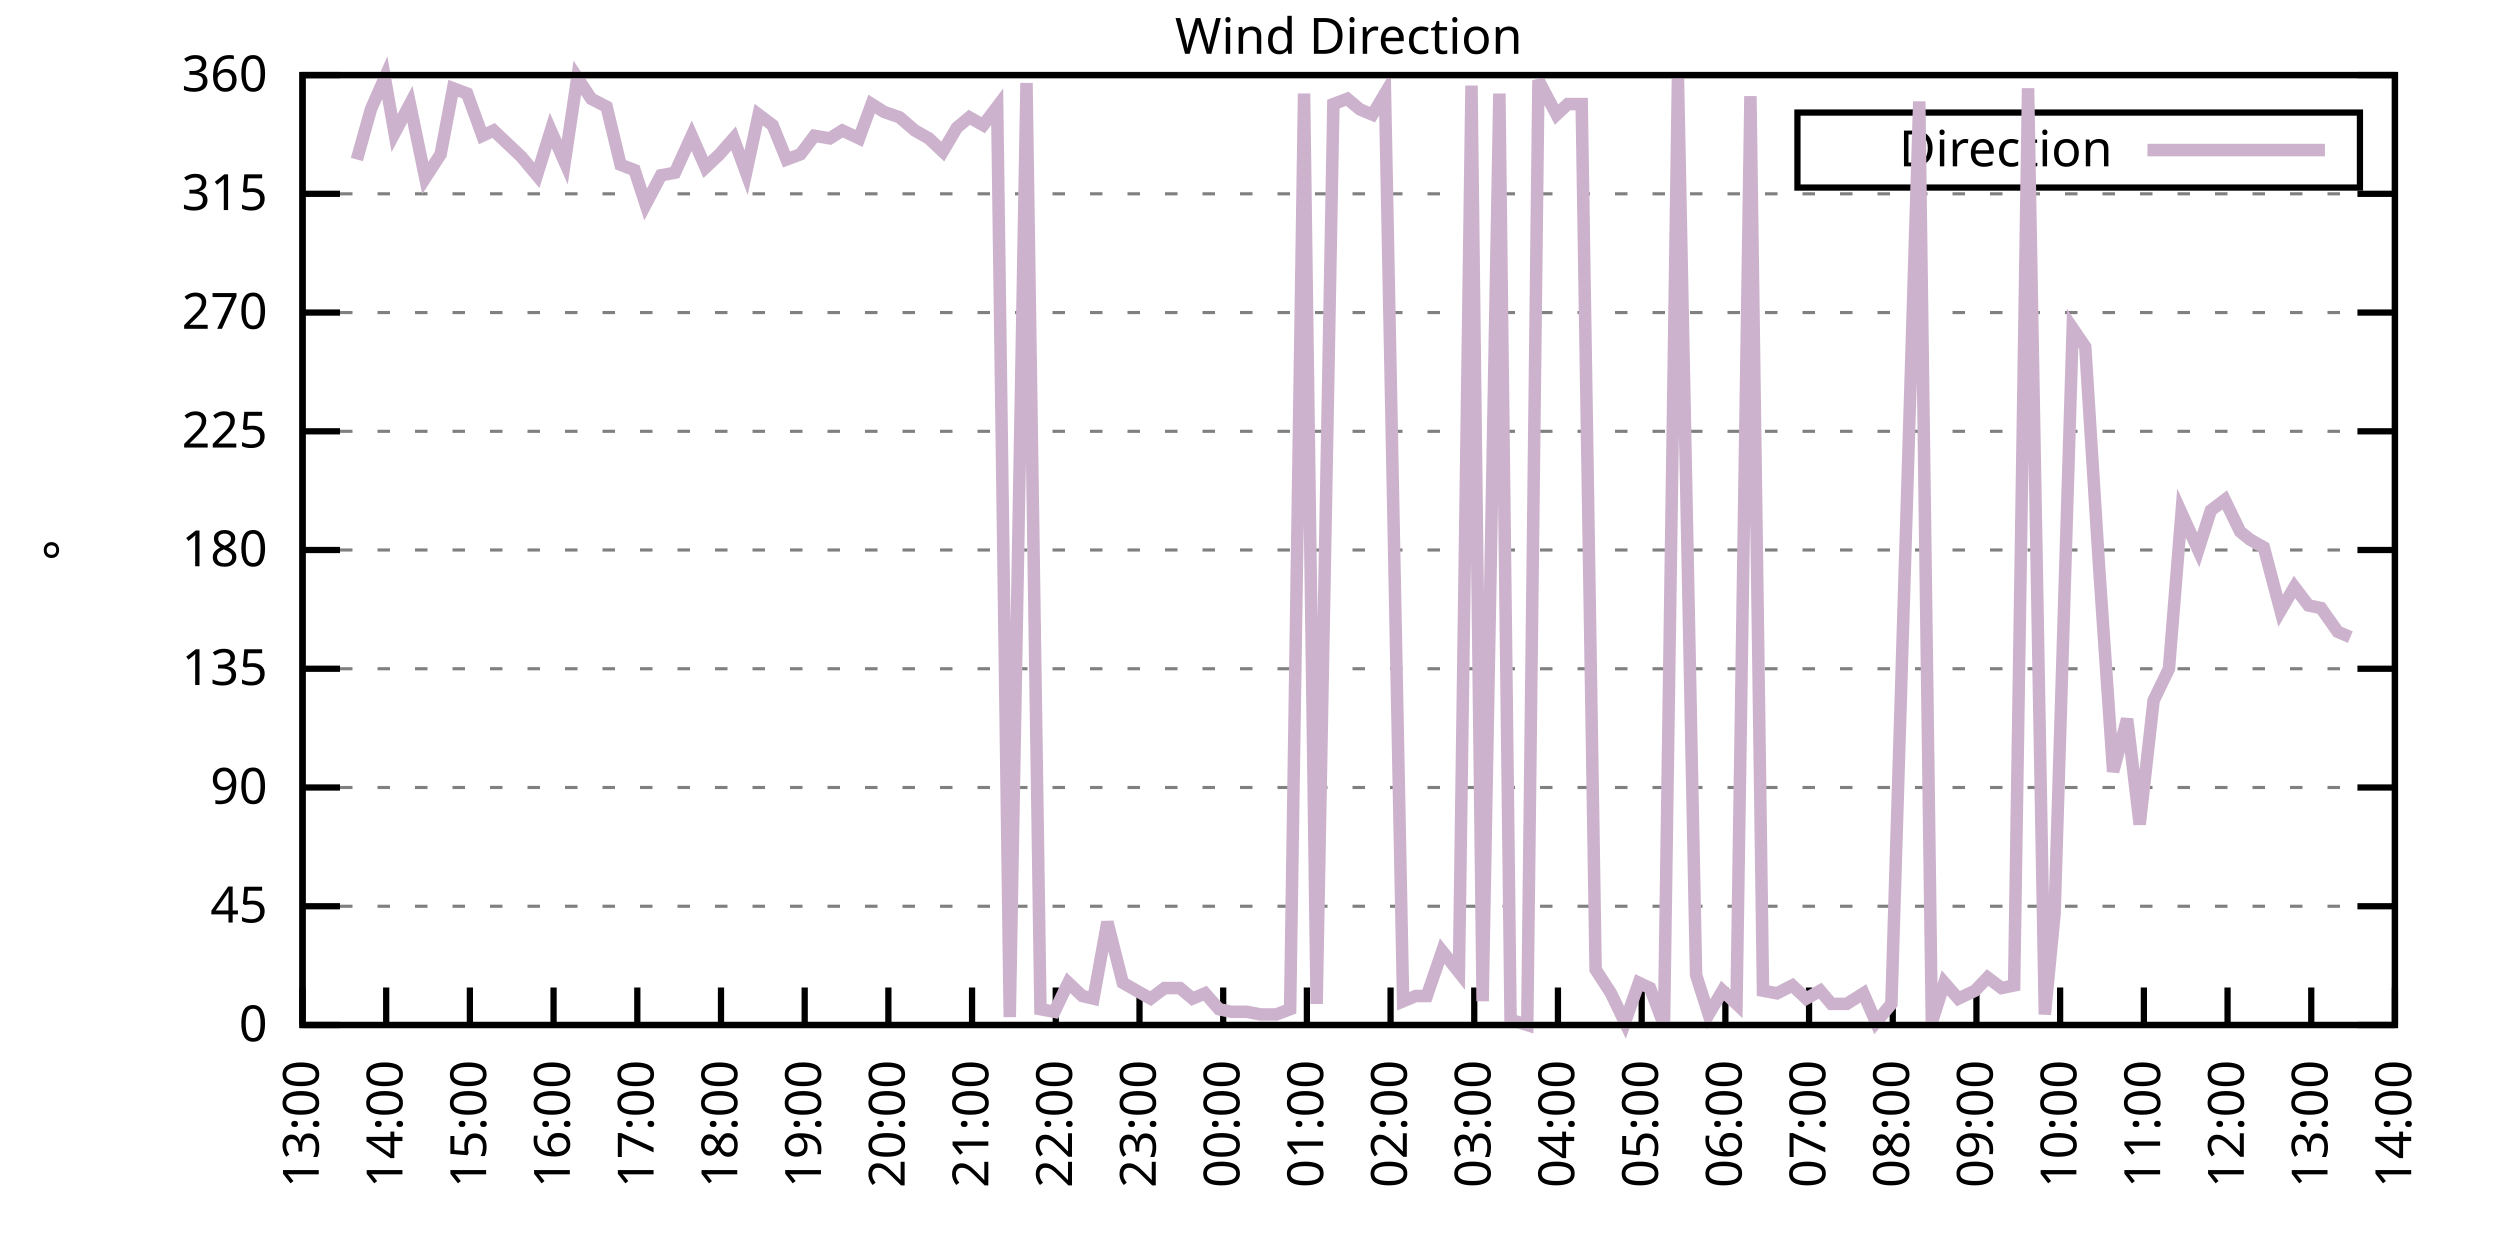
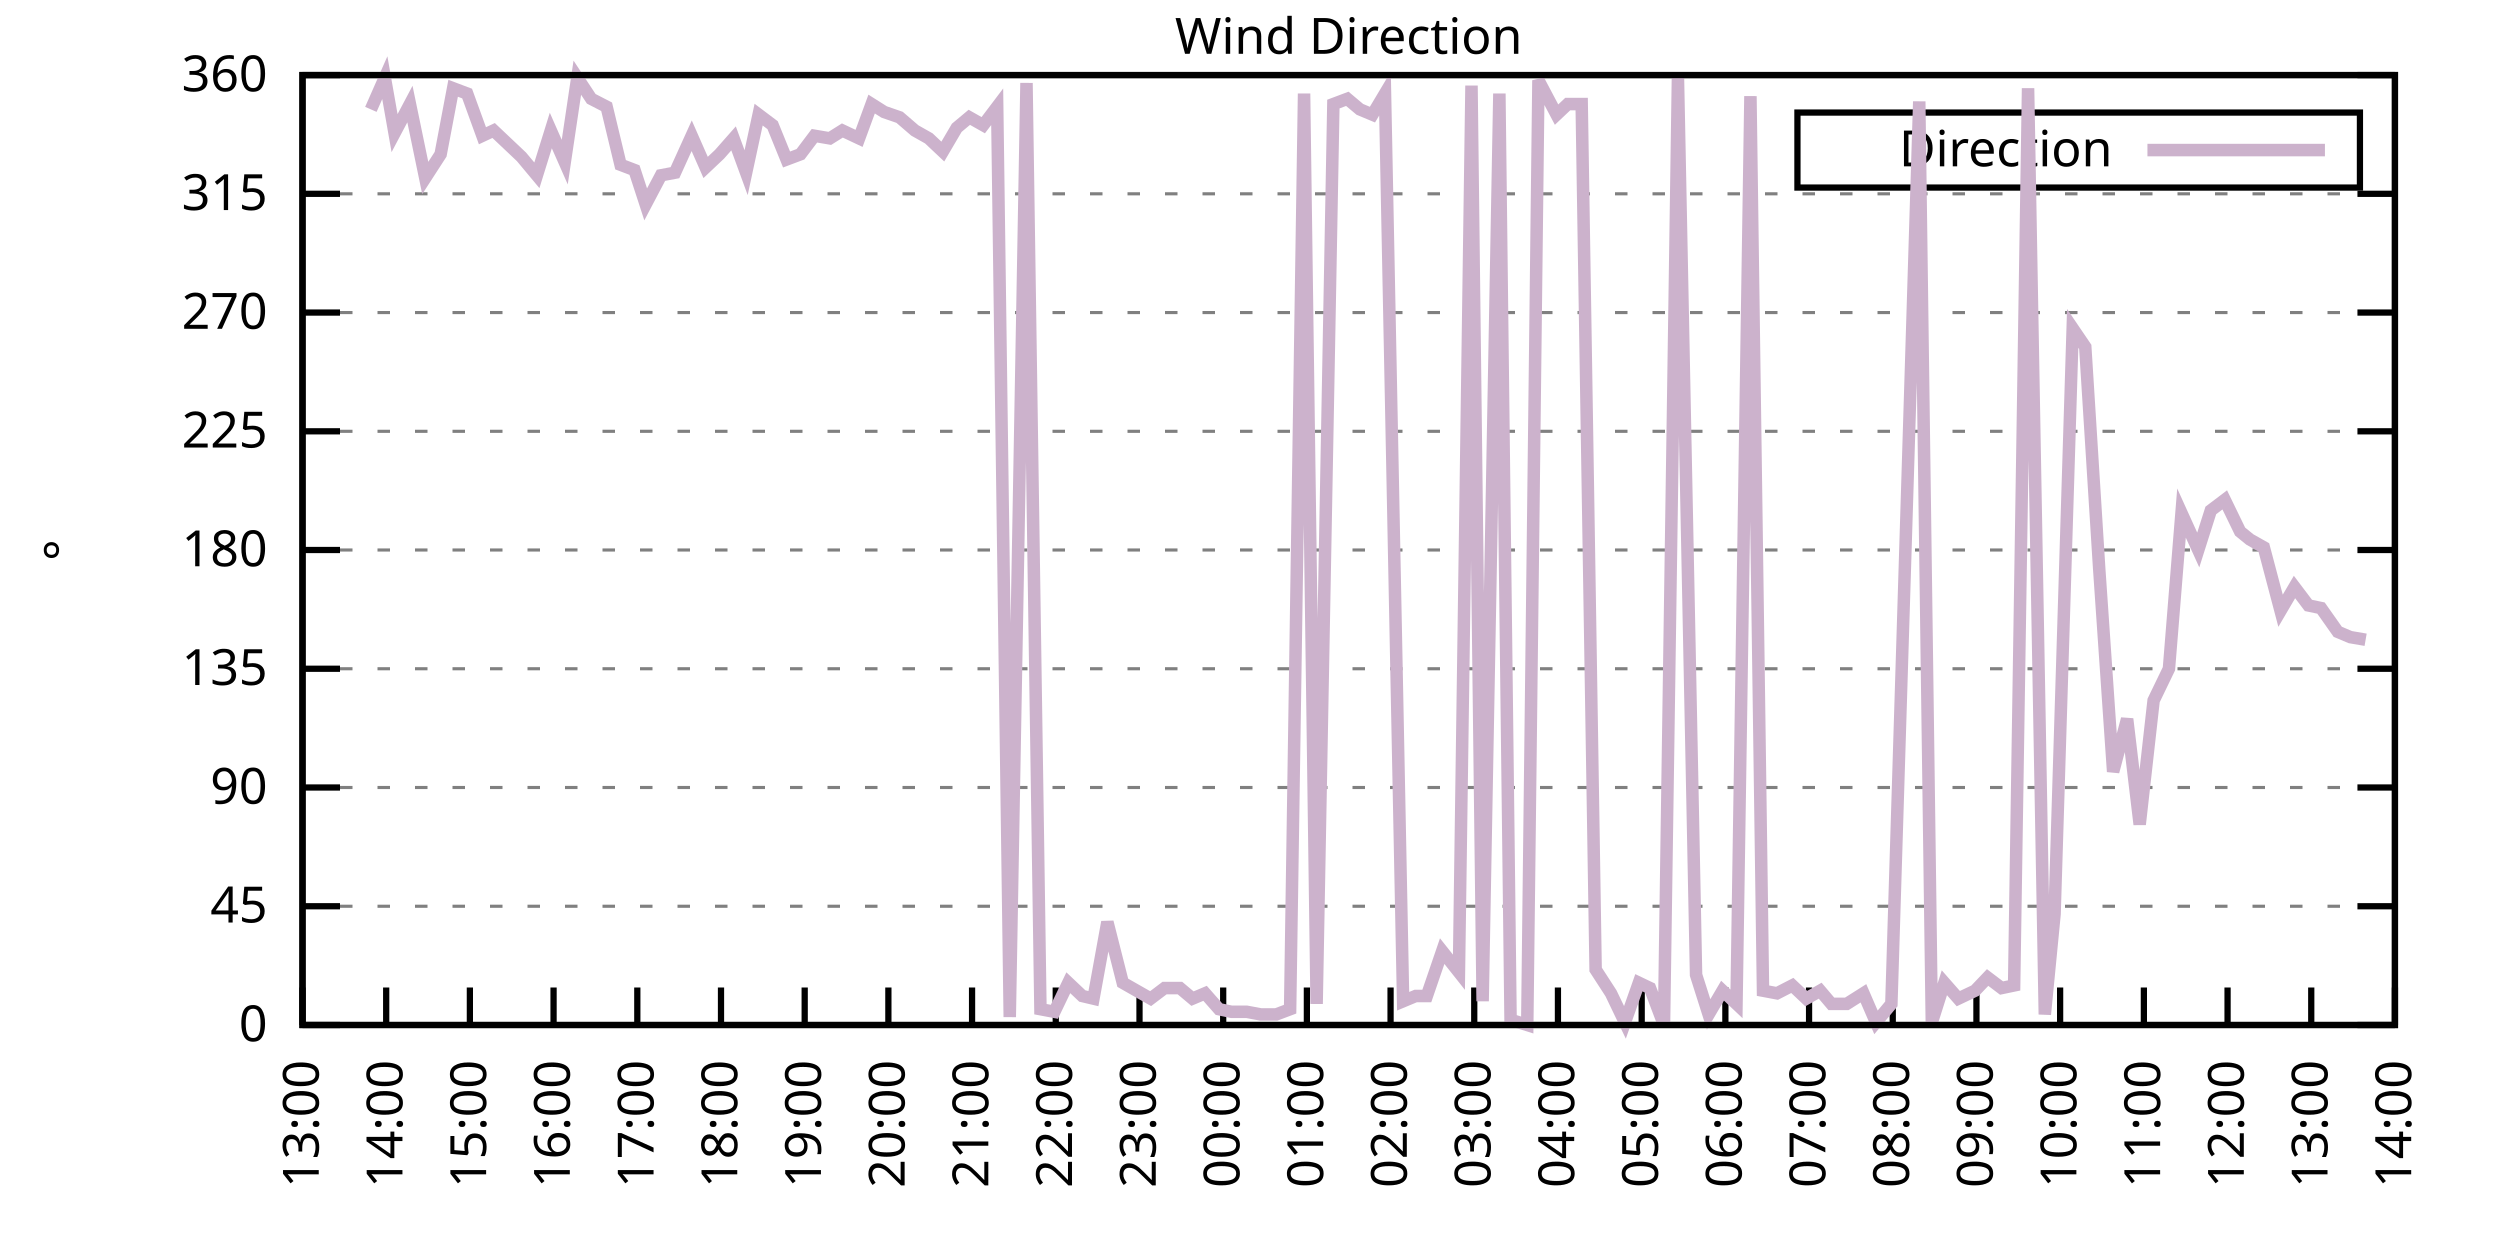
<svg xmlns="http://www.w3.org/2000/svg" xmlns:xlink="http://www.w3.org/1999/xlink" width="400" height="200" viewBox="0 0 400 200">
  <g id="gnuplot_canvas">
    <rect x="0" y="0" width="400" height="200" fill="none" />
    <defs>
      <circle id="gpDot" r="0.5" stroke-width="0.5" stroke="currentColor" />
      <path id="gpPt0" stroke-width="0.333" stroke="currentColor" d="M-1,0 h2 M0,-1 v2" />
      <path id="gpPt1" stroke-width="0.333" stroke="currentColor" d="M-1,-1 L1,1 M1,-1 L-1,1" />
      <path id="gpPt2" stroke-width="0.333" stroke="currentColor" d="M-1,0 L1,0 M0,-1 L0,1 M-1,-1 L1,1 M-1,1 L1,-1" />
      <rect id="gpPt3" stroke-width="0.333" stroke="currentColor" x="-1" y="-1" width="2" height="2" />
      <rect id="gpPt4" stroke-width="0.333" stroke="currentColor" fill="currentColor" x="-1" y="-1" width="2" height="2" />
      <circle id="gpPt5" stroke-width="0.333" stroke="currentColor" cx="0" cy="0" r="1" />
      <use xlink:href="#gpPt5" id="gpPt6" fill="currentColor" stroke="none" />
      <path id="gpPt7" stroke-width="0.333" stroke="currentColor" d="M0,-1.33 L-1.33,0.67 L1.33,0.67 z" />
      <use xlink:href="#gpPt7" id="gpPt8" fill="currentColor" stroke="none" />
      <use xlink:href="#gpPt7" id="gpPt9" stroke="currentColor" transform="rotate(180)" />
      <use xlink:href="#gpPt9" id="gpPt10" fill="currentColor" stroke="none" />
      <use xlink:href="#gpPt3" id="gpPt11" stroke="currentColor" transform="rotate(45)" />
      <use xlink:href="#gpPt11" id="gpPt12" fill="currentColor" stroke="none" />
      <path id="gpPt13" stroke-width="0.333" stroke="currentColor" d="M0,1.330 L1.265,0.411 L0.782,-1.067 L-0.782,-1.076 L-1.265,0.411 z" />
      <use xlink:href="#gpPt13" id="gpPt14" fill="currentColor" stroke="none" />
      <filter id="textbox" filterUnits="objectBoundingBox" x="0" y="0" height="1" width="1">
        <feFlood flood-color="white" flood-opacity="1" result="bgnd" />
        <feComposite in="SourceGraphic" in2="bgnd" operator="atop" />
      </filter>
      <filter id="greybox" filterUnits="objectBoundingBox" x="0" y="0" height="1" width="1">
        <feFlood flood-color="lightgrey" flood-opacity="1" result="grey" />
        <feComposite in="SourceGraphic" in2="grey" operator="atop" />
      </filter>
    </defs>
    <g fill="none" color="white" stroke="currentColor" stroke-width="1.00" stroke-linecap="butt" stroke-linejoin="miter">
</g>
    <g fill="none" color="black" stroke="currentColor" stroke-width="1.00" stroke-linecap="butt" stroke-linejoin="miter">
      <g stroke="none" shape-rendering="crispEdges">
        <polygon fill="rgb(255, 255, 255)" points="48.40,164.00 383.18,164.00 383.18,12.02 48.40,12.02 " />
      </g>
    </g>
    <g fill="none" color="black" stroke="currentColor" stroke-width="1.00" stroke-linecap="butt" stroke-linejoin="miter">
</g>
    <g fill="none" color="black" stroke="black" stroke-width="0.50" stroke-linecap="butt" stroke-linejoin="miter">
</g>
    <g fill="none" color="gray" stroke="currentColor" stroke-width="0.50" stroke-linecap="butt" stroke-linejoin="miter">
      <path stroke="gray" stroke-dasharray="2,4" class="gridline" d="M48.40,164.00 L383.19,164.00  " />
    </g>
    <g fill="none" color="gray" stroke="gray" stroke-width="1.00" stroke-linecap="butt" stroke-linejoin="miter">
</g>
    <g fill="none" color="black" stroke="currentColor" stroke-width="1.00" stroke-linecap="butt" stroke-linejoin="miter">
      <path stroke="black" d="M48.40,164.00 L54.40,164.00 M383.19,164.00 L377.19,164.00  " />
      <g transform="translate(42.80,166.60)" stroke="none" fill="black" font-family="Sans" font-size="8.00" text-anchor="end">
        <text>
          <tspan font-family="Sans"> 0</tspan>
        </text>
      </g>
    </g>
    <g fill="none" color="black" stroke="currentColor" stroke-width="1.00" stroke-linecap="butt" stroke-linejoin="miter">
</g>
    <g fill="none" color="black" stroke="black" stroke-width="0.50" stroke-linecap="butt" stroke-linejoin="miter">
</g>
    <g fill="none" color="gray" stroke="currentColor" stroke-width="0.50" stroke-linecap="butt" stroke-linejoin="miter">
      <path stroke="gray" stroke-dasharray="2,4" class="gridline" d="M48.40,145.00 L383.19,145.00  " />
    </g>
    <g fill="none" color="gray" stroke="gray" stroke-width="1.00" stroke-linecap="butt" stroke-linejoin="miter">
</g>
    <g fill="none" color="black" stroke="currentColor" stroke-width="1.00" stroke-linecap="butt" stroke-linejoin="miter">
      <path stroke="black" d="M48.40,145.00 L54.40,145.00 M383.19,145.00 L377.19,145.00  " />
      <g transform="translate(42.80,147.60)" stroke="none" fill="black" font-family="Sans" font-size="8.00" text-anchor="end">
        <text>
          <tspan font-family="Sans"> 45</tspan>
        </text>
      </g>
    </g>
    <g fill="none" color="black" stroke="currentColor" stroke-width="1.00" stroke-linecap="butt" stroke-linejoin="miter">
</g>
    <g fill="none" color="black" stroke="black" stroke-width="0.50" stroke-linecap="butt" stroke-linejoin="miter">
</g>
    <g fill="none" color="gray" stroke="currentColor" stroke-width="0.50" stroke-linecap="butt" stroke-linejoin="miter">
      <path stroke="gray" stroke-dasharray="2,4" class="gridline" d="M48.40,126.00 L383.19,126.00  " />
    </g>
    <g fill="none" color="gray" stroke="gray" stroke-width="1.00" stroke-linecap="butt" stroke-linejoin="miter">
</g>
    <g fill="none" color="black" stroke="currentColor" stroke-width="1.00" stroke-linecap="butt" stroke-linejoin="miter">
      <path stroke="black" d="M48.40,126.00 L54.40,126.00 M383.19,126.00 L377.19,126.00  " />
      <g transform="translate(42.80,128.60)" stroke="none" fill="black" font-family="Sans" font-size="8.00" text-anchor="end">
        <text>
          <tspan font-family="Sans"> 90</tspan>
        </text>
      </g>
    </g>
    <g fill="none" color="black" stroke="currentColor" stroke-width="1.00" stroke-linecap="butt" stroke-linejoin="miter">
</g>
    <g fill="none" color="black" stroke="black" stroke-width="0.50" stroke-linecap="butt" stroke-linejoin="miter">
</g>
    <g fill="none" color="gray" stroke="currentColor" stroke-width="0.50" stroke-linecap="butt" stroke-linejoin="miter">
      <path stroke="gray" stroke-dasharray="2,4" class="gridline" d="M48.40,107.00 L383.19,107.00  " />
    </g>
    <g fill="none" color="gray" stroke="gray" stroke-width="1.00" stroke-linecap="butt" stroke-linejoin="miter">
</g>
    <g fill="none" color="black" stroke="currentColor" stroke-width="1.00" stroke-linecap="butt" stroke-linejoin="miter">
      <path stroke="black" d="M48.40,107.00 L54.40,107.00 M383.19,107.00 L377.19,107.00  " />
      <g transform="translate(42.80,109.60)" stroke="none" fill="black" font-family="Sans" font-size="8.00" text-anchor="end">
        <text>
          <tspan font-family="Sans"> 135</tspan>
        </text>
      </g>
    </g>
    <g fill="none" color="black" stroke="currentColor" stroke-width="1.00" stroke-linecap="butt" stroke-linejoin="miter">
</g>
    <g fill="none" color="black" stroke="black" stroke-width="0.50" stroke-linecap="butt" stroke-linejoin="miter">
</g>
    <g fill="none" color="gray" stroke="currentColor" stroke-width="0.50" stroke-linecap="butt" stroke-linejoin="miter">
      <path stroke="gray" stroke-dasharray="2,4" class="gridline" d="M48.40,88.00 L383.19,88.00  " />
    </g>
    <g fill="none" color="gray" stroke="gray" stroke-width="1.00" stroke-linecap="butt" stroke-linejoin="miter">
</g>
    <g fill="none" color="black" stroke="currentColor" stroke-width="1.00" stroke-linecap="butt" stroke-linejoin="miter">
      <path stroke="black" d="M48.40,88.00 L54.40,88.00 M383.19,88.00 L377.19,88.00  " />
      <g transform="translate(42.80,90.60)" stroke="none" fill="black" font-family="Sans" font-size="8.00" text-anchor="end">
        <text>
          <tspan font-family="Sans"> 180</tspan>
        </text>
      </g>
    </g>
    <g fill="none" color="black" stroke="currentColor" stroke-width="1.00" stroke-linecap="butt" stroke-linejoin="miter">
</g>
    <g fill="none" color="black" stroke="black" stroke-width="0.50" stroke-linecap="butt" stroke-linejoin="miter">
</g>
    <g fill="none" color="gray" stroke="currentColor" stroke-width="0.50" stroke-linecap="butt" stroke-linejoin="miter">
      <path stroke="gray" stroke-dasharray="2,4" class="gridline" d="M48.40,69.01 L383.19,69.01  " />
    </g>
    <g fill="none" color="gray" stroke="gray" stroke-width="1.00" stroke-linecap="butt" stroke-linejoin="miter">
</g>
    <g fill="none" color="black" stroke="currentColor" stroke-width="1.00" stroke-linecap="butt" stroke-linejoin="miter">
      <path stroke="black" d="M48.40,69.01 L54.40,69.01 M383.19,69.01 L377.19,69.01  " />
      <g transform="translate(42.80,71.61)" stroke="none" fill="black" font-family="Sans" font-size="8.00" text-anchor="end">
        <text>
          <tspan font-family="Sans"> 225</tspan>
        </text>
      </g>
    </g>
    <g fill="none" color="black" stroke="currentColor" stroke-width="1.00" stroke-linecap="butt" stroke-linejoin="miter">
</g>
    <g fill="none" color="black" stroke="black" stroke-width="0.50" stroke-linecap="butt" stroke-linejoin="miter">
</g>
    <g fill="none" color="gray" stroke="currentColor" stroke-width="0.50" stroke-linecap="butt" stroke-linejoin="miter">
      <path stroke="gray" stroke-dasharray="2,4" class="gridline" d="M48.40,50.01 L383.19,50.01  " />
    </g>
    <g fill="none" color="gray" stroke="gray" stroke-width="1.00" stroke-linecap="butt" stroke-linejoin="miter">
</g>
    <g fill="none" color="black" stroke="currentColor" stroke-width="1.00" stroke-linecap="butt" stroke-linejoin="miter">
      <path stroke="black" d="M48.40,50.01 L54.40,50.01 M383.19,50.01 L377.19,50.01  " />
      <g transform="translate(42.80,52.61)" stroke="none" fill="black" font-family="Sans" font-size="8.00" text-anchor="end">
        <text>
          <tspan font-family="Sans"> 270</tspan>
        </text>
      </g>
    </g>
    <g fill="none" color="black" stroke="currentColor" stroke-width="1.00" stroke-linecap="butt" stroke-linejoin="miter">
</g>
    <g fill="none" color="black" stroke="black" stroke-width="0.50" stroke-linecap="butt" stroke-linejoin="miter">
</g>
    <g fill="none" color="gray" stroke="currentColor" stroke-width="0.50" stroke-linecap="butt" stroke-linejoin="miter">
      <path stroke="gray" stroke-dasharray="2,4" class="gridline" d="M48.40,31.01 L383.19,31.01  " />
    </g>
    <g fill="none" color="gray" stroke="gray" stroke-width="1.00" stroke-linecap="butt" stroke-linejoin="miter">
</g>
    <g fill="none" color="black" stroke="currentColor" stroke-width="1.00" stroke-linecap="butt" stroke-linejoin="miter">
      <path stroke="black" d="M48.40,31.01 L54.40,31.01 M383.19,31.01 L377.19,31.01  " />
      <g transform="translate(42.80,33.61)" stroke="none" fill="black" font-family="Sans" font-size="8.00" text-anchor="end">
        <text>
          <tspan font-family="Sans"> 315</tspan>
        </text>
      </g>
    </g>
    <g fill="none" color="black" stroke="currentColor" stroke-width="1.00" stroke-linecap="butt" stroke-linejoin="miter">
</g>
    <g fill="none" color="black" stroke="black" stroke-width="0.50" stroke-linecap="butt" stroke-linejoin="miter">
</g>
    <g fill="none" color="gray" stroke="currentColor" stroke-width="0.50" stroke-linecap="butt" stroke-linejoin="miter">
      <path stroke="gray" stroke-dasharray="2,4" class="gridline" d="M48.40,12.01 L383.19,12.01  " />
    </g>
    <g fill="none" color="gray" stroke="gray" stroke-width="1.00" stroke-linecap="butt" stroke-linejoin="miter">
</g>
    <g fill="none" color="black" stroke="currentColor" stroke-width="1.00" stroke-linecap="butt" stroke-linejoin="miter">
      <path stroke="black" d="M48.40,12.01 L54.40,12.01 M383.19,12.01 L377.19,12.01  " />
      <g transform="translate(42.80,14.61)" stroke="none" fill="black" font-family="Sans" font-size="8.00" text-anchor="end">
        <text>
          <tspan font-family="Sans"> 360</tspan>
        </text>
      </g>
    </g>
    <g fill="none" color="black" stroke="currentColor" stroke-width="1.00" stroke-linecap="butt" stroke-linejoin="miter">
      <path stroke="black" d="M48.40,164.00 L48.40,158.00  " />
      <g transform="translate(51.00,169.60) rotate(270.00)" stroke="none" fill="black" font-family="Sans" font-size="8.00" text-anchor="end">
        <text>
          <tspan font-family="Sans">13:00</tspan>
        </text>
      </g>
    </g>
    <g fill="none" color="black" stroke="currentColor" stroke-width="1.00" stroke-linecap="butt" stroke-linejoin="miter">
      <path stroke="black" d="M61.79,164.00 L61.79,158.00  " />
      <g transform="translate(64.39,169.60) rotate(270.00)" stroke="none" fill="black" font-family="Sans" font-size="8.00" text-anchor="end">
        <text>
          <tspan font-family="Sans">14:00</tspan>
        </text>
      </g>
    </g>
    <g fill="none" color="black" stroke="currentColor" stroke-width="1.00" stroke-linecap="butt" stroke-linejoin="miter">
      <path stroke="black" d="M75.18,164.00 L75.18,158.00  " />
      <g transform="translate(77.78,169.60) rotate(270.00)" stroke="none" fill="black" font-family="Sans" font-size="8.00" text-anchor="end">
        <text>
          <tspan font-family="Sans">15:00</tspan>
        </text>
      </g>
    </g>
    <g fill="none" color="black" stroke="currentColor" stroke-width="1.00" stroke-linecap="butt" stroke-linejoin="miter">
      <path stroke="black" d="M88.57,164.00 L88.57,158.00  " />
      <g transform="translate(91.17,169.60) rotate(270.00)" stroke="none" fill="black" font-family="Sans" font-size="8.00" text-anchor="end">
        <text>
          <tspan font-family="Sans">16:00</tspan>
        </text>
      </g>
    </g>
    <g fill="none" color="black" stroke="currentColor" stroke-width="1.00" stroke-linecap="butt" stroke-linejoin="miter">
      <path stroke="black" d="M101.97,164.00 L101.97,158.00  " />
      <g transform="translate(104.57,169.60) rotate(270.00)" stroke="none" fill="black" font-family="Sans" font-size="8.00" text-anchor="end">
        <text>
          <tspan font-family="Sans">17:00</tspan>
        </text>
      </g>
    </g>
    <g fill="none" color="black" stroke="currentColor" stroke-width="1.00" stroke-linecap="butt" stroke-linejoin="miter">
      <path stroke="black" d="M115.36,164.00 L115.36,158.00  " />
      <g transform="translate(117.96,169.60) rotate(270.00)" stroke="none" fill="black" font-family="Sans" font-size="8.00" text-anchor="end">
        <text>
          <tspan font-family="Sans">18:00</tspan>
        </text>
      </g>
    </g>
    <g fill="none" color="black" stroke="currentColor" stroke-width="1.00" stroke-linecap="butt" stroke-linejoin="miter">
      <path stroke="black" d="M128.75,164.00 L128.75,158.00  " />
      <g transform="translate(131.35,169.60) rotate(270.00)" stroke="none" fill="black" font-family="Sans" font-size="8.00" text-anchor="end">
        <text>
          <tspan font-family="Sans">19:00</tspan>
        </text>
      </g>
    </g>
    <g fill="none" color="black" stroke="currentColor" stroke-width="1.00" stroke-linecap="butt" stroke-linejoin="miter">
      <path stroke="black" d="M142.14,164.00 L142.14,158.00  " />
      <g transform="translate(144.74,169.60) rotate(270.00)" stroke="none" fill="black" font-family="Sans" font-size="8.00" text-anchor="end">
        <text>
          <tspan font-family="Sans">20:00</tspan>
        </text>
      </g>
    </g>
    <g fill="none" color="black" stroke="currentColor" stroke-width="1.00" stroke-linecap="butt" stroke-linejoin="miter">
      <path stroke="black" d="M155.53,164.00 L155.53,158.00  " />
      <g transform="translate(158.13,169.60) rotate(270.00)" stroke="none" fill="black" font-family="Sans" font-size="8.00" text-anchor="end">
        <text>
          <tspan font-family="Sans">21:00</tspan>
        </text>
      </g>
    </g>
    <g fill="none" color="black" stroke="currentColor" stroke-width="1.00" stroke-linecap="butt" stroke-linejoin="miter">
      <path stroke="black" d="M168.92,164.00 L168.92,158.00  " />
      <g transform="translate(171.52,169.60) rotate(270.00)" stroke="none" fill="black" font-family="Sans" font-size="8.00" text-anchor="end">
        <text>
          <tspan font-family="Sans">22:00</tspan>
        </text>
      </g>
    </g>
    <g fill="none" color="black" stroke="currentColor" stroke-width="1.00" stroke-linecap="butt" stroke-linejoin="miter">
      <path stroke="black" d="M182.32,164.00 L182.32,158.00  " />
      <g transform="translate(184.92,169.60) rotate(270.00)" stroke="none" fill="black" font-family="Sans" font-size="8.00" text-anchor="end">
        <text>
          <tspan font-family="Sans">23:00</tspan>
        </text>
      </g>
    </g>
    <g fill="none" color="black" stroke="currentColor" stroke-width="1.00" stroke-linecap="butt" stroke-linejoin="miter">
      <path stroke="black" d="M195.71,164.00 L195.71,158.00  " />
      <g transform="translate(198.31,169.60) rotate(270.00)" stroke="none" fill="black" font-family="Sans" font-size="8.00" text-anchor="end">
        <text>
          <tspan font-family="Sans">00:00</tspan>
        </text>
      </g>
    </g>
    <g fill="none" color="black" stroke="currentColor" stroke-width="1.00" stroke-linecap="butt" stroke-linejoin="miter">
      <path stroke="black" d="M209.10,164.00 L209.10,158.00  " />
      <g transform="translate(211.70,169.60) rotate(270.00)" stroke="none" fill="black" font-family="Sans" font-size="8.00" text-anchor="end">
        <text>
          <tspan font-family="Sans">01:00</tspan>
        </text>
      </g>
    </g>
    <g fill="none" color="black" stroke="currentColor" stroke-width="1.00" stroke-linecap="butt" stroke-linejoin="miter">
      <path stroke="black" d="M222.49,164.00 L222.49,158.00  " />
      <g transform="translate(225.09,169.60) rotate(270.00)" stroke="none" fill="black" font-family="Sans" font-size="8.00" text-anchor="end">
        <text>
          <tspan font-family="Sans">02:00</tspan>
        </text>
      </g>
    </g>
    <g fill="none" color="black" stroke="currentColor" stroke-width="1.00" stroke-linecap="butt" stroke-linejoin="miter">
      <path stroke="black" d="M235.88,164.00 L235.88,158.00  " />
      <g transform="translate(238.48,169.60) rotate(270.00)" stroke="none" fill="black" font-family="Sans" font-size="8.00" text-anchor="end">
        <text>
          <tspan font-family="Sans">03:00</tspan>
        </text>
      </g>
    </g>
    <g fill="none" color="black" stroke="currentColor" stroke-width="1.00" stroke-linecap="butt" stroke-linejoin="miter">
      <path stroke="black" d="M249.27,164.00 L249.27,158.00  " />
      <g transform="translate(251.87,169.60) rotate(270.00)" stroke="none" fill="black" font-family="Sans" font-size="8.00" text-anchor="end">
        <text>
          <tspan font-family="Sans">04:00</tspan>
        </text>
      </g>
    </g>
    <g fill="none" color="black" stroke="currentColor" stroke-width="1.00" stroke-linecap="butt" stroke-linejoin="miter">
      <path stroke="black" d="M262.67,164.00 L262.67,158.00  " />
      <g transform="translate(265.27,169.60) rotate(270.00)" stroke="none" fill="black" font-family="Sans" font-size="8.00" text-anchor="end">
        <text>
          <tspan font-family="Sans">05:00</tspan>
        </text>
      </g>
    </g>
    <g fill="none" color="black" stroke="currentColor" stroke-width="1.00" stroke-linecap="butt" stroke-linejoin="miter">
      <path stroke="black" d="M276.06,164.00 L276.06,158.00  " />
      <g transform="translate(278.66,169.60) rotate(270.00)" stroke="none" fill="black" font-family="Sans" font-size="8.00" text-anchor="end">
        <text>
          <tspan font-family="Sans">06:00</tspan>
        </text>
      </g>
    </g>
    <g fill="none" color="black" stroke="currentColor" stroke-width="1.00" stroke-linecap="butt" stroke-linejoin="miter">
      <path stroke="black" d="M289.45,164.00 L289.45,158.00  " />
      <g transform="translate(292.05,169.60) rotate(270.00)" stroke="none" fill="black" font-family="Sans" font-size="8.00" text-anchor="end">
        <text>
          <tspan font-family="Sans">07:00</tspan>
        </text>
      </g>
    </g>
    <g fill="none" color="black" stroke="currentColor" stroke-width="1.00" stroke-linecap="butt" stroke-linejoin="miter">
      <path stroke="black" d="M302.84,164.00 L302.84,158.00  " />
      <g transform="translate(305.44,169.60) rotate(270.00)" stroke="none" fill="black" font-family="Sans" font-size="8.00" text-anchor="end">
        <text>
          <tspan font-family="Sans">08:00</tspan>
        </text>
      </g>
    </g>
    <g fill="none" color="black" stroke="currentColor" stroke-width="1.00" stroke-linecap="butt" stroke-linejoin="miter">
      <path stroke="black" d="M316.23,164.00 L316.23,158.00  " />
      <g transform="translate(318.83,169.60) rotate(270.00)" stroke="none" fill="black" font-family="Sans" font-size="8.00" text-anchor="end">
        <text>
          <tspan font-family="Sans">09:00</tspan>
        </text>
      </g>
    </g>
    <g fill="none" color="black" stroke="currentColor" stroke-width="1.00" stroke-linecap="butt" stroke-linejoin="miter">
      <path stroke="black" d="M329.62,164.00 L329.62,158.00  " />
      <g transform="translate(332.22,169.60) rotate(270.00)" stroke="none" fill="black" font-family="Sans" font-size="8.00" text-anchor="end">
        <text>
          <tspan font-family="Sans">10:00</tspan>
        </text>
      </g>
    </g>
    <g fill="none" color="black" stroke="currentColor" stroke-width="1.00" stroke-linecap="butt" stroke-linejoin="miter">
      <path stroke="black" d="M343.02,164.00 L343.02,158.00  " />
      <g transform="translate(345.62,169.60) rotate(270.00)" stroke="none" fill="black" font-family="Sans" font-size="8.00" text-anchor="end">
        <text>
          <tspan font-family="Sans">11:00</tspan>
        </text>
      </g>
    </g>
    <g fill="none" color="black" stroke="currentColor" stroke-width="1.00" stroke-linecap="butt" stroke-linejoin="miter">
      <path stroke="black" d="M356.41,164.00 L356.41,158.00  " />
      <g transform="translate(359.01,169.60) rotate(270.00)" stroke="none" fill="black" font-family="Sans" font-size="8.00" text-anchor="end">
        <text>
          <tspan font-family="Sans">12:00</tspan>
        </text>
      </g>
    </g>
    <g fill="none" color="black" stroke="currentColor" stroke-width="1.00" stroke-linecap="butt" stroke-linejoin="miter">
      <path stroke="black" d="M369.80,164.00 L369.80,158.00  " />
      <g transform="translate(372.40,169.60) rotate(270.00)" stroke="none" fill="black" font-family="Sans" font-size="8.00" text-anchor="end">
        <text>
          <tspan font-family="Sans">13:00</tspan>
        </text>
      </g>
    </g>
    <g fill="none" color="black" stroke="currentColor" stroke-width="1.00" stroke-linecap="butt" stroke-linejoin="miter">
      <path stroke="black" d="M383.19,164.00 L383.19,158.00  " />
      <g transform="translate(385.79,169.60) rotate(270.00)" stroke="none" fill="black" font-family="Sans" font-size="8.00" text-anchor="end">
        <text>
          <tspan font-family="Sans">14:00</tspan>
        </text>
      </g>
    </g>
    <g fill="none" color="black" stroke="currentColor" stroke-width="1.00" stroke-linecap="butt" stroke-linejoin="miter">
</g>
    <g fill="none" color="black" stroke="currentColor" stroke-width="1.00" stroke-linecap="butt" stroke-linejoin="miter">
      <path stroke="black" d="M48.40,12.01 L48.40,164.00 L383.19,164.00 L383.19,12.01 L48.40,12.01 Z  " />
    </g>
    <g fill="none" color="black" stroke="currentColor" stroke-width="1.00" stroke-linecap="butt" stroke-linejoin="miter">
</g>
    <g fill="none" color="black" stroke="currentColor" stroke-width="1.00" stroke-linecap="butt" stroke-linejoin="miter">
      <path stroke="black" d="M287.59,30.01 L287.59,18.01 L377.59,18.01 L377.59,30.01 L287.59,30.01 Z  " />
    </g>
    <g id="Wind_direction_plot_1">
      <g fill="none" color="white" stroke="black" stroke-width="2.00" stroke-linecap="butt" stroke-linejoin="miter">
</g>
      <g fill="none" color="black" stroke="currentColor" stroke-width="2.00" stroke-linecap="butt" stroke-linejoin="miter">
        <g transform="translate(337.99,26.61)" stroke="none" fill="black" font-family="Sans" font-size="8.00" text-anchor="end">
          <text>
            <tspan font-family="Sans">Direction</tspan>
          </text>
        </g>
      </g>
      <g fill="none" color="black" stroke="currentColor" stroke-width="2.00" stroke-linecap="butt" stroke-linejoin="miter">
-         <path stroke="rgb(204, 178, 204)" d="M343.59,24.01 L371.99,24.01 M57.10,25.52 L59.34,17.50 L61.57,12.43 L63.13,21.30 L65.59,16.65 L68.04,28.48   L70.50,24.68 L72.50,14.12 L74.74,14.97 L77.19,21.72 L78.98,20.88 L81.21,22.99 L83.44,25.10 L85.90,28.05   L88.13,20.88 L90.36,25.94 L92.37,12.43 L94.60,15.81 L97.06,17.08 L99.29,26.36 L101.52,27.21 L103.31,32.70   L105.76,28.05 L107.99,27.63 L110.67,21.72 L112.90,26.79 L115.13,24.68 L117.37,22.14 L119.38,27.63 L121.38,18.34   L123.62,20.03 L125.85,25.52 L128.08,24.68 L130.31,21.72 L132.77,22.14 L134.78,20.88 L137.45,22.14 L139.46,16.65   L141.47,17.92 L143.93,18.77 L146.38,20.88 L148.61,22.14 L150.85,24.25 L153.08,20.45 L155.09,18.77 L157.32,20.03   L159.55,17.08 L161.56,162.73 L164.24,13.28 L166.47,161.47 L168.70,161.89 L170.93,157.24 L173.17,159.36 L174.95,159.78   L177.18,147.53 L179.64,157.24 L181.87,158.51 L184.10,159.78 L186.33,158.09 L188.79,158.09 L190.80,159.78 L192.81,158.93   L195.04,161.47 L197.05,161.89 L199.50,161.89 L201.73,162.31 L204.19,162.31 L206.42,161.47 L208.65,14.97 L210.66,160.62   L213.34,16.65 L215.57,15.81 L217.58,17.50 L219.59,18.34 L221.60,14.97 L224.50,160.20 L226.51,159.36 L228.29,159.36   L230.75,152.18 L233.43,155.56 L235.44,13.70 L237.22,160.20 L239.90,14.97 L241.69,163.16 L244.36,164.00 L246.15,12.85   L249.05,18.34 L250.84,16.65 L253.07,16.65 L255.30,155.13 L257.76,158.93 L259.99,163.58 L262.22,157.24 L264.00,158.09   L266.24,164.00 L268.47,12.43 L271.37,155.98 L273.38,162.31 L275.61,158.51 L277.84,160.62 L280.07,15.39 L282.08,158.51   L284.32,158.93 L286.77,157.67 L289.00,159.78 L291.23,158.51 L293.02,160.62 L295.48,160.62 L298.15,158.93 L300.16,163.58   L302.62,160.62 L307.08,16.23 L309.09,163.58 L311.10,157.24 L313.33,159.78 L316.01,158.51 L318.02,156.40 L320.25,158.09   L322.26,157.67 L324.49,14.12 L327.17,162.31 L328.73,146.27 L331.63,52.54 L333.64,55.50 L335.87,90.96 L338.10,123.47   L340.34,115.03 L342.35,131.91 L344.58,112.07 L347.03,107.00 L349.04,82.09 L351.72,88.00 L353.73,81.67 L355.96,79.98   L358.42,85.05 L359.98,86.32 L362.21,87.58 L364.89,97.72 L367.12,93.92 L369.35,96.87 L371.36,97.29 L374.04,101.09   L376.05,101.94  " />
+         <path stroke="rgb(204, 178, 204)" d="M343.59,24.01 L371.99,24.01 M59.34,17.50 L61.57,12.43 L63.13,21.30 L65.59,16.65 L68.04,28.48 L70.50,24.68   L72.50,14.12 L74.74,14.97 L77.19,21.72 L78.98,20.88 L81.21,22.99 L83.44,25.10 L85.90,28.05 L88.13,20.88   L90.36,25.94 L92.37,12.43 L94.60,15.81 L97.06,17.08 L99.29,26.36 L101.52,27.21 L103.31,32.70 L105.76,28.05   L107.99,27.63 L110.67,21.72 L112.90,26.79 L115.13,24.68 L117.37,22.14 L119.38,27.63 L121.38,18.34 L123.62,20.03   L125.85,25.52 L128.08,24.68 L130.31,21.72 L132.77,22.14 L134.78,20.88 L137.45,22.14 L139.46,16.65 L141.47,17.92   L143.93,18.77 L146.38,20.88 L148.61,22.14 L150.85,24.25 L153.08,20.45 L155.09,18.77 L157.32,20.03 L159.55,17.08   L161.56,162.73 L164.24,13.28 L166.47,161.47 L168.70,161.89 L170.93,157.24 L173.17,159.36 L174.95,159.78 L177.18,147.53   L179.64,157.24 L181.87,158.51 L184.10,159.78 L186.33,158.09 L188.79,158.09 L190.80,159.78 L192.81,158.93 L195.04,161.47   L197.05,161.89 L199.50,161.89 L201.73,162.31 L204.19,162.31 L206.42,161.47 L208.65,14.97 L210.66,160.62 L213.34,16.65   L215.57,15.81 L217.58,17.50 L219.59,18.34 L221.60,14.97 L224.50,160.20 L226.51,159.36 L228.29,159.36 L230.75,152.18   L233.43,155.56 L235.44,13.70 L237.22,160.20 L239.90,14.97 L241.69,163.16 L244.36,164.00 L246.15,12.85 L249.05,18.34   L250.84,16.65 L253.07,16.65 L255.30,155.13 L257.76,158.93 L259.99,163.58 L262.22,157.24 L264.00,158.09 L266.24,164.00   L268.47,12.43 L271.37,155.98 L273.38,162.31 L275.61,158.51 L277.84,160.62 L280.07,15.39 L282.08,158.51 L284.32,158.93   L286.77,157.67 L289.00,159.78 L291.23,158.51 L293.02,160.62 L295.48,160.62 L298.15,158.93 L300.16,163.58 L302.62,160.62   L307.08,16.23 L309.09,163.58 L311.10,157.24 L313.33,159.78 L316.01,158.51 L318.02,156.40 L320.25,158.09 L322.26,157.67   L324.49,14.12 L327.17,162.31 L328.73,146.27 L331.63,52.54 L333.64,55.50 L335.87,90.96 L338.10,123.47 L340.34,115.03   L342.35,131.91 L344.58,112.07 L347.03,107.00 L349.04,82.09 L351.72,88.00 L353.73,81.67 L355.96,79.98 L358.42,85.05   L359.98,86.32 L362.21,87.58 L364.89,97.72 L367.12,93.92 L369.35,96.87 L371.36,97.29 L374.04,101.09 L376.05,101.94   L378.50,102.36  " />
      </g>
    </g>
    <g fill="none" color="black" stroke="currentColor" stroke-width="2.00" stroke-linecap="butt" stroke-linejoin="miter">
</g>
    <g fill="none" color="black" stroke="black" stroke-width="1.00" stroke-linecap="butt" stroke-linejoin="miter">
</g>
    <g fill="none" color="black" stroke="currentColor" stroke-width="1.00" stroke-linecap="butt" stroke-linejoin="miter">
      <path stroke="black" d="M48.40,12.01 L48.40,164.00 L383.19,164.00 L383.19,12.01 L48.40,12.01 Z  " />
      <g transform="translate(12.80,88.01) rotate(270.00)" stroke="none" fill="black" font-family="Sans" font-size="8.00" text-anchor="middle">
        <text>
          <tspan font-family="Sans">°</tspan>
        </text>
      </g>
    </g>
    <g fill="none" color="black" stroke="currentColor" stroke-width="1.00" stroke-linecap="butt" stroke-linejoin="miter">
</g>
    <g fill="none" color="black" stroke="currentColor" stroke-width="1.00" stroke-linecap="butt" stroke-linejoin="miter">
      <g transform="translate(215.79,8.61)" stroke="none" fill="black" font-family="Sans" font-size="8.00" text-anchor="middle">
        <text>
          <tspan font-family="Sans">Wind Direction</tspan>
        </text>
      </g>
    </g>
    <g fill="none" color="black" stroke="currentColor" stroke-width="1.00" stroke-linecap="butt" stroke-linejoin="miter">
</g>
  </g>
</svg>
